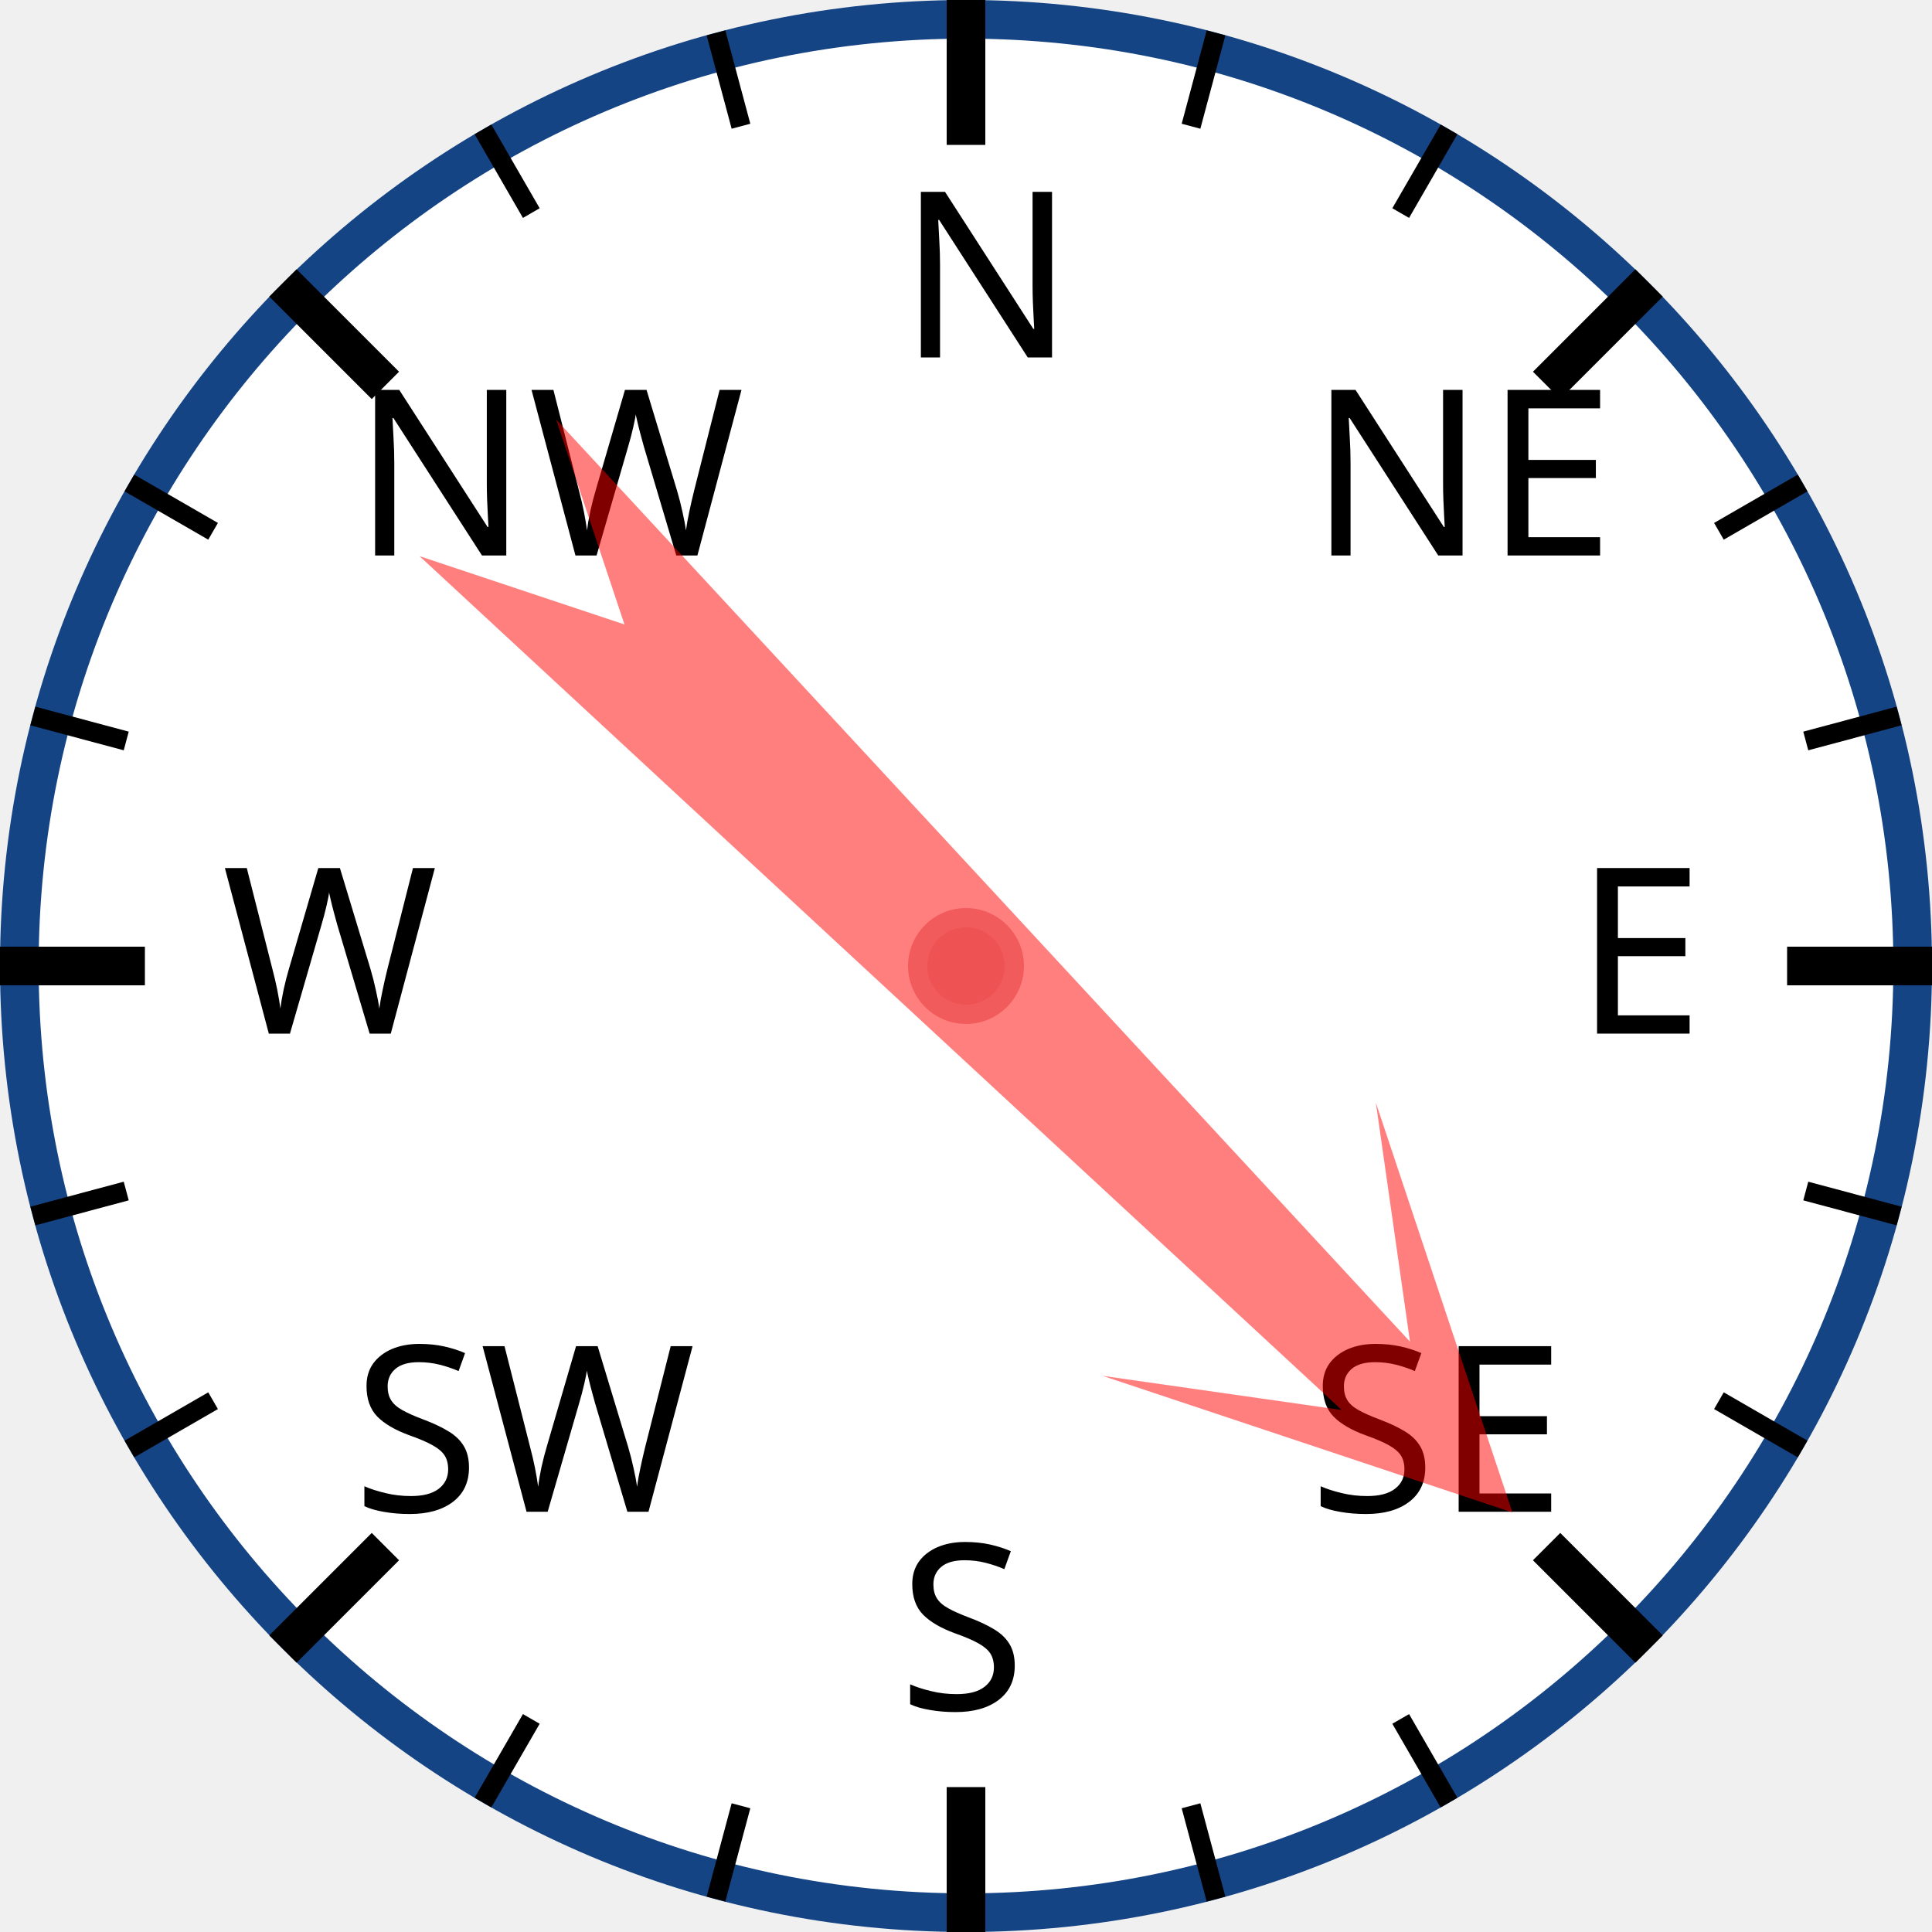
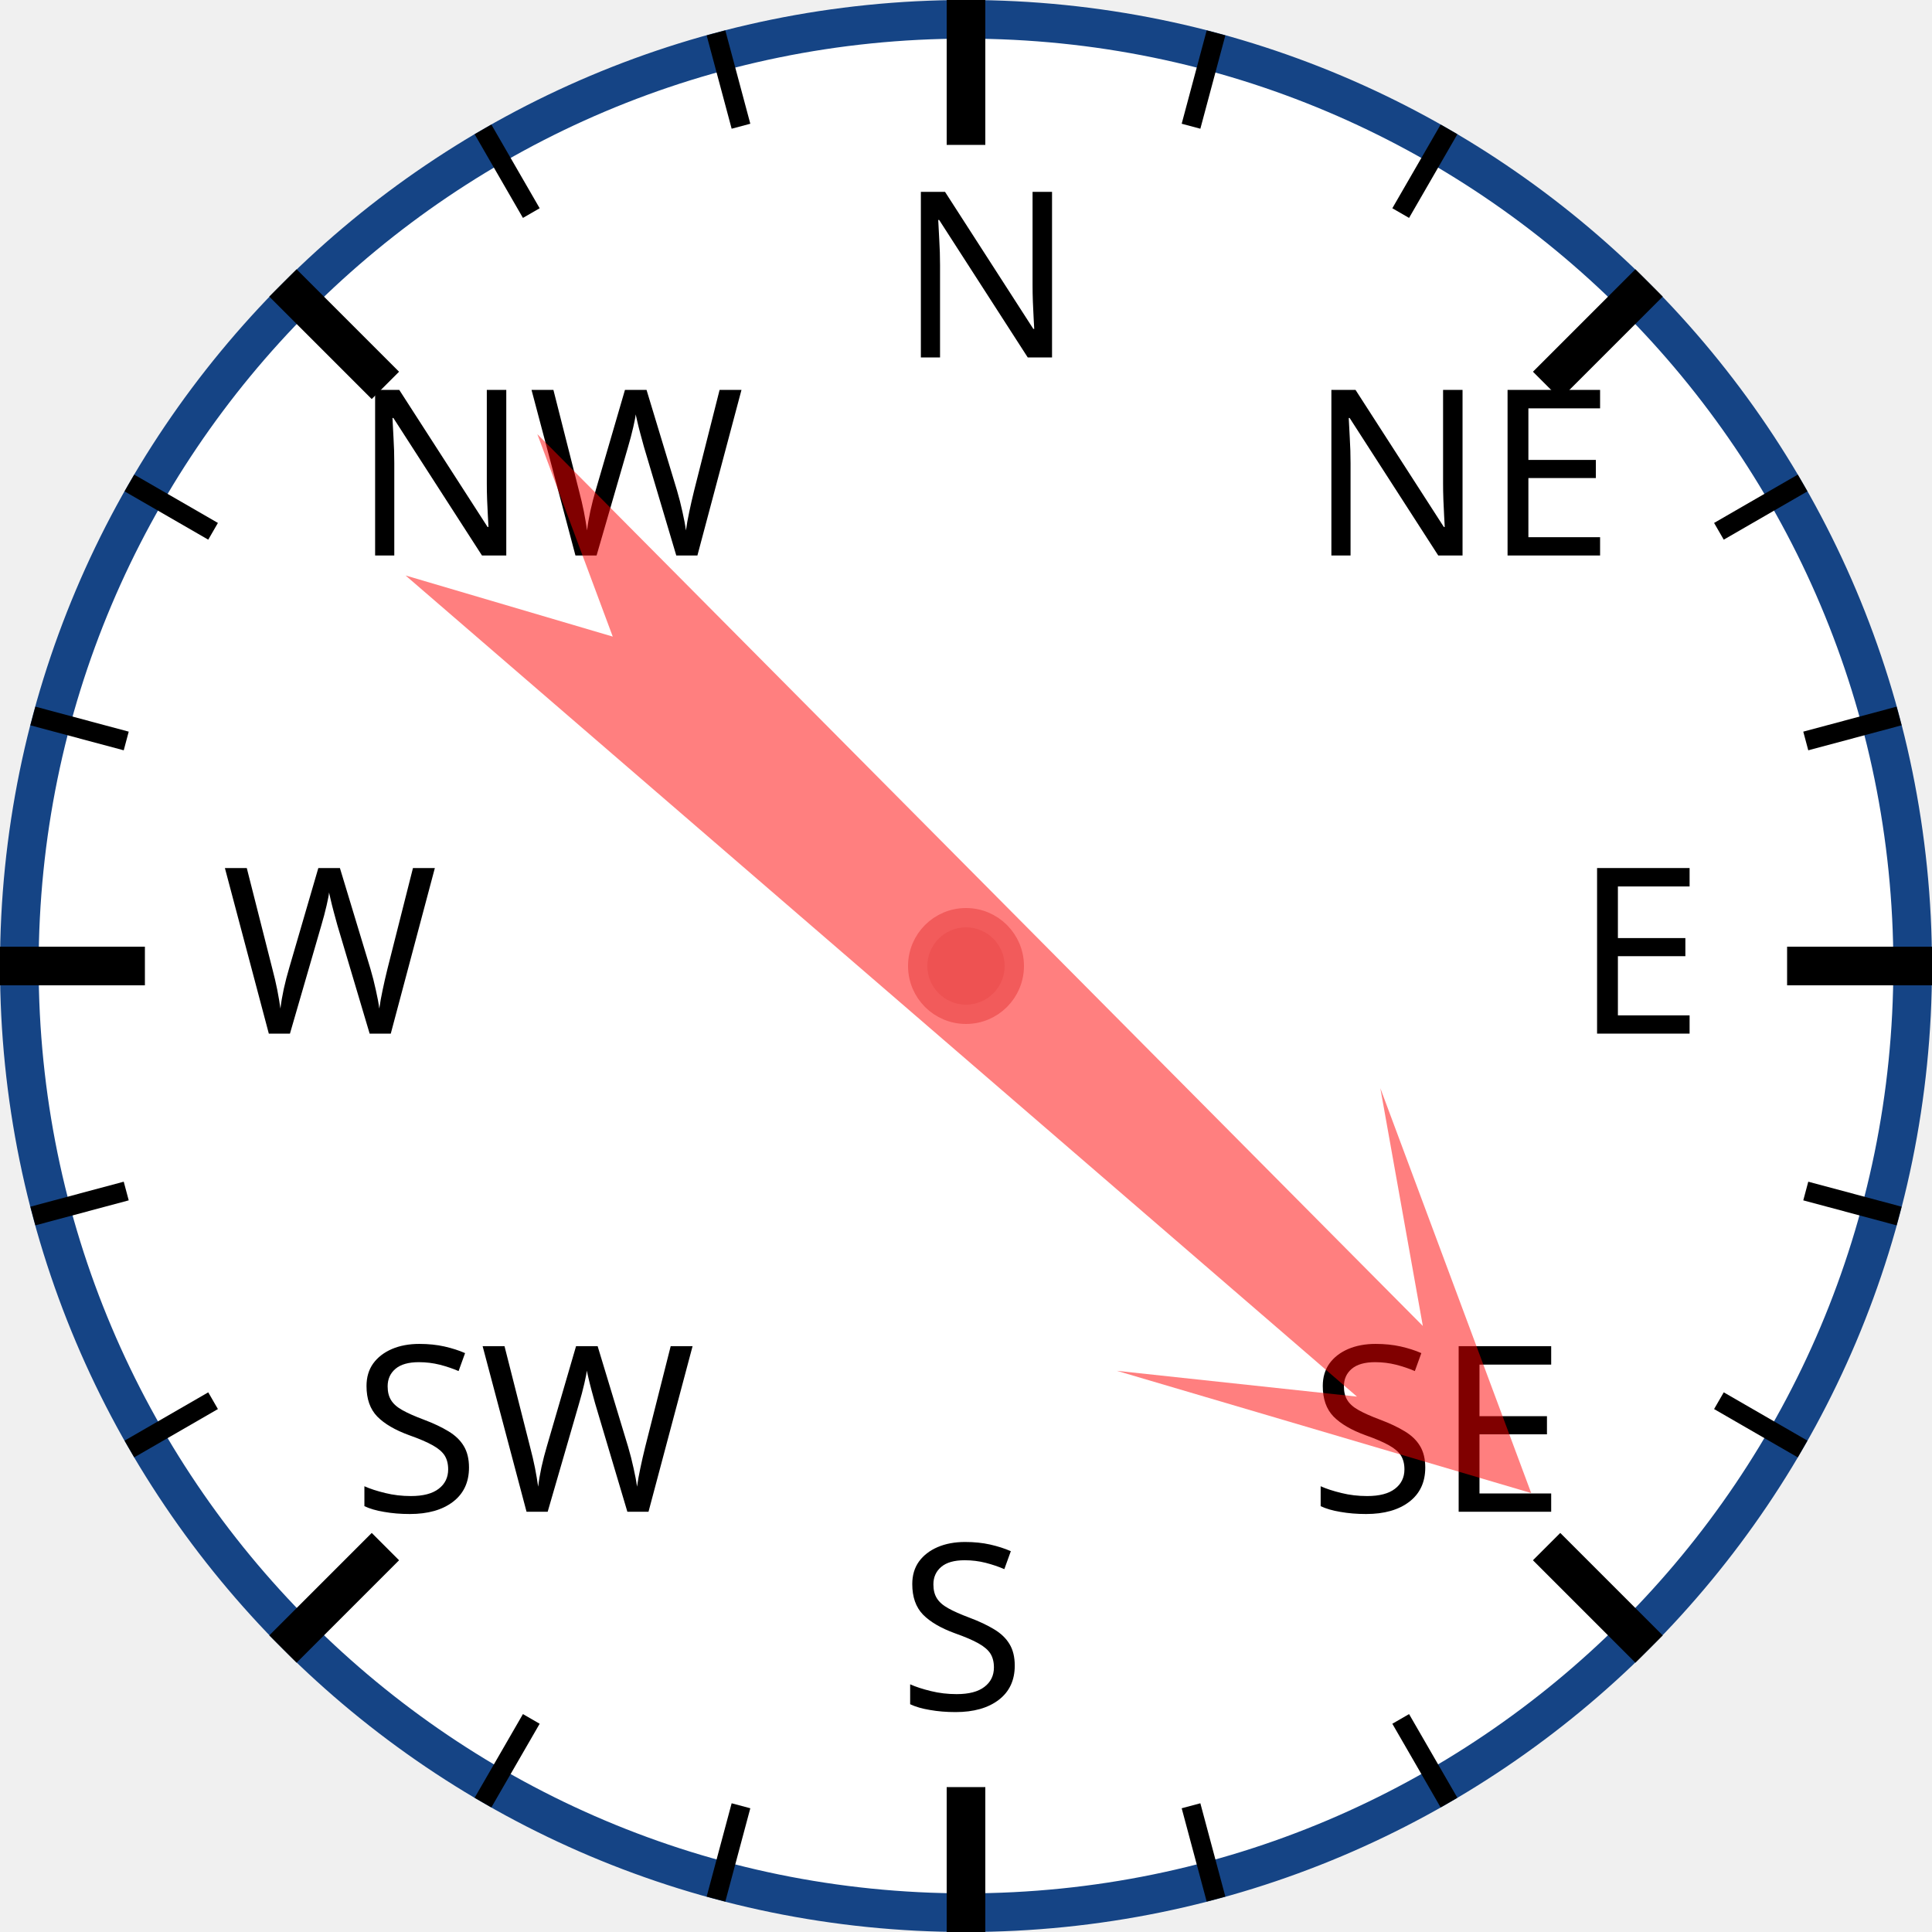
<svg xmlns="http://www.w3.org/2000/svg" width="120px" height="120px" viewBox="0 0 200 200">
  <circle cx="100" cy="100" r="98" style="fill: white; stroke: #154485; stroke-width: 4;" />
  <text x="93.0" y="37.0" style="font-family: sans-serif; font-size: 18pt;">N</text>
  <line x1="100.0" y1="0.0" x2="100.0" y2="15.0" style="stroke: black; stroke-width: 4;" />
  <line x1="74.118" y1="3.407" x2="76.706" y2="13.067" style="stroke: black; stroke-width: 2;" />
  <line x1="50" y1="13.397" x2="55" y2="22.058" style="stroke: black; stroke-width: 2;" />
  <text x="36.503" y="57.503" style="font-family: sans-serif; font-size: 18pt;">NW</text>
  <line x1="29.289" y1="29.289" x2="39.896" y2="39.896" style="stroke: black; stroke-width: 4;" />
  <line x1="13.397" y1="50" x2="22.058" y2="55" style="stroke: black; stroke-width: 2;" />
  <line x1="3.407" y1="74.118" x2="13.067" y2="76.706" style="stroke: black; stroke-width: 2;" />
  <text x="23.0" y="107.0" style="font-family: sans-serif; font-size: 18pt;">W</text>
  <line x1="0.0" y1="100.0" x2="15.0" y2="100.0" style="stroke: black; stroke-width: 4;" />
  <line x1="3.407" y1="125.882" x2="13.067" y2="123.294" style="stroke: black; stroke-width: 2;" />
  <line x1="13.397" y1="150" x2="22.058" y2="145" style="stroke: black; stroke-width: 2;" />
  <text x="36.503" y="156.497" style="font-family: sans-serif; font-size: 18pt;">SW</text>
  <line x1="29.289" y1="170.711" x2="39.896" y2="160.104" style="stroke: black; stroke-width: 4;" />
  <line x1="50" y1="186.603" x2="55" y2="177.942" style="stroke: black; stroke-width: 2;" />
  <line x1="74.118" y1="196.593" x2="76.706" y2="186.933" style="stroke: black; stroke-width: 2;" />
  <text x="93" y="177.0" style="font-family: sans-serif; font-size: 18pt;">S</text>
  <line x1="100" y1="200.0" x2="100" y2="185.0" style="stroke: black; stroke-width: 4;" />
  <line x1="125.882" y1="196.593" x2="123.294" y2="186.933" style="stroke: black; stroke-width: 2;" />
  <line x1="150.0" y1="186.603" x2="145.0" y2="177.942" style="stroke: black; stroke-width: 2;" />
  <text x="135.497" y="156.497" style="font-family: sans-serif; font-size: 18pt;">SE</text>
  <line x1="170.711" y1="170.711" x2="160.104" y2="160.104" style="stroke: black; stroke-width: 4;" />
  <line x1="186.603" y1="150" x2="177.942" y2="145" style="stroke: black; stroke-width: 2;" />
  <line x1="196.593" y1="125.882" x2="186.933" y2="123.294" style="stroke: black; stroke-width: 2;" />
  <text x="163.0" y="107" style="font-family: sans-serif; font-size: 18pt;">E</text>
  <line x1="200.0" y1="100" x2="185.0" y2="100" style="stroke: black; stroke-width: 4;" />
  <line x1="196.593" y1="74.118" x2="186.933" y2="76.706" style="stroke: black; stroke-width: 2;" />
  <line x1="186.603" y1="50" x2="177.942" y2="55" style="stroke: black; stroke-width: 2;" />
  <text x="135.497" y="57.503" style="font-family: sans-serif; font-size: 18pt;">NE</text>
  <line x1="170.711" y1="29.289" x2="160.104" y2="39.896" style="stroke: black; stroke-width: 4;" />
  <line x1="150" y1="13.397" x2="145" y2="22.058" style="stroke: black; stroke-width: 2;" />
  <line x1="125.882" y1="3.407" x2="123.294" y2="13.067" style="stroke: black; stroke-width: 2;" />
-   <polygon points="100 20 120 60 105 40 110 170 100 150 90 170 95 40 80 60" style="fill: red; fill-opacity: 0.5;" transform="rotate(135,100,100)" />
+   <polygon points="100 20 120 60 105 40 110 170 100 150 90 170 95 40 80 60" style="fill: red; fill-opacity: 0.5;" transform="rotate(133,100,100)" />
  <circle cx="100" cy="100" r="5" style="fill: #EE5252; stroke: #F25B5B; stroke-width: 2;" />
</svg>
